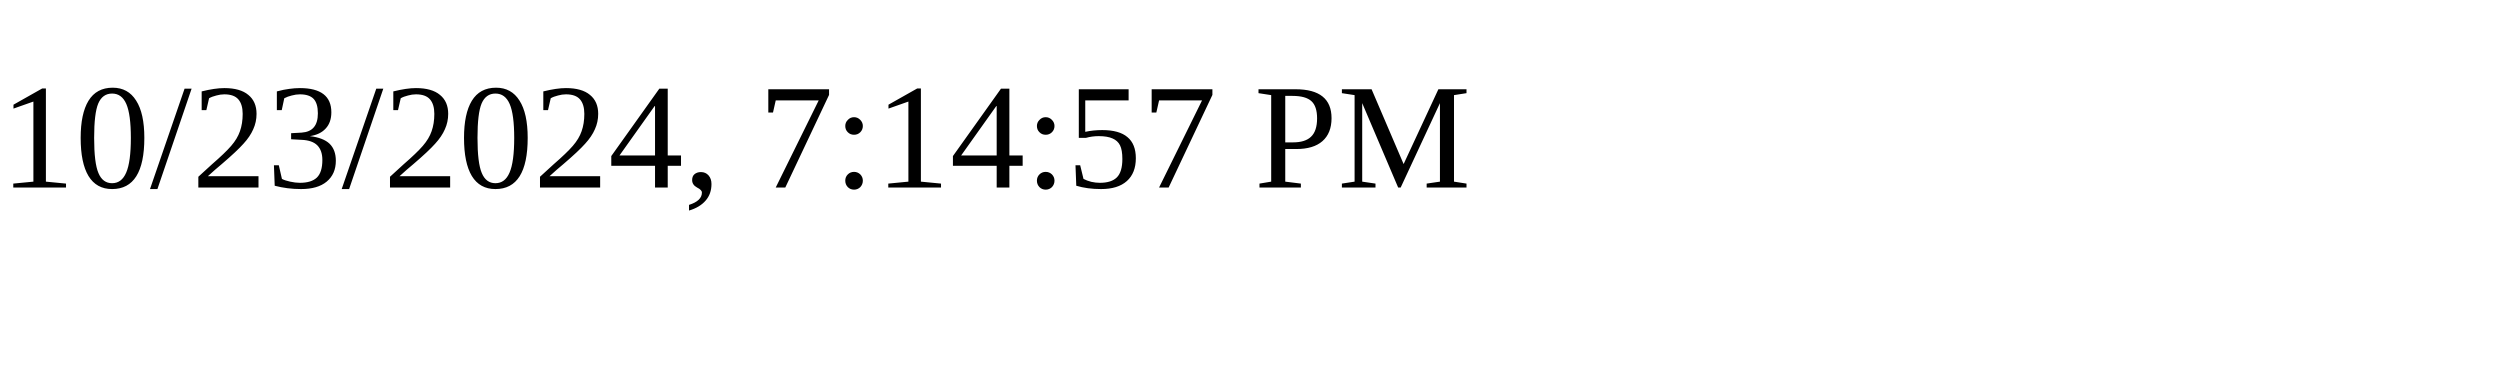
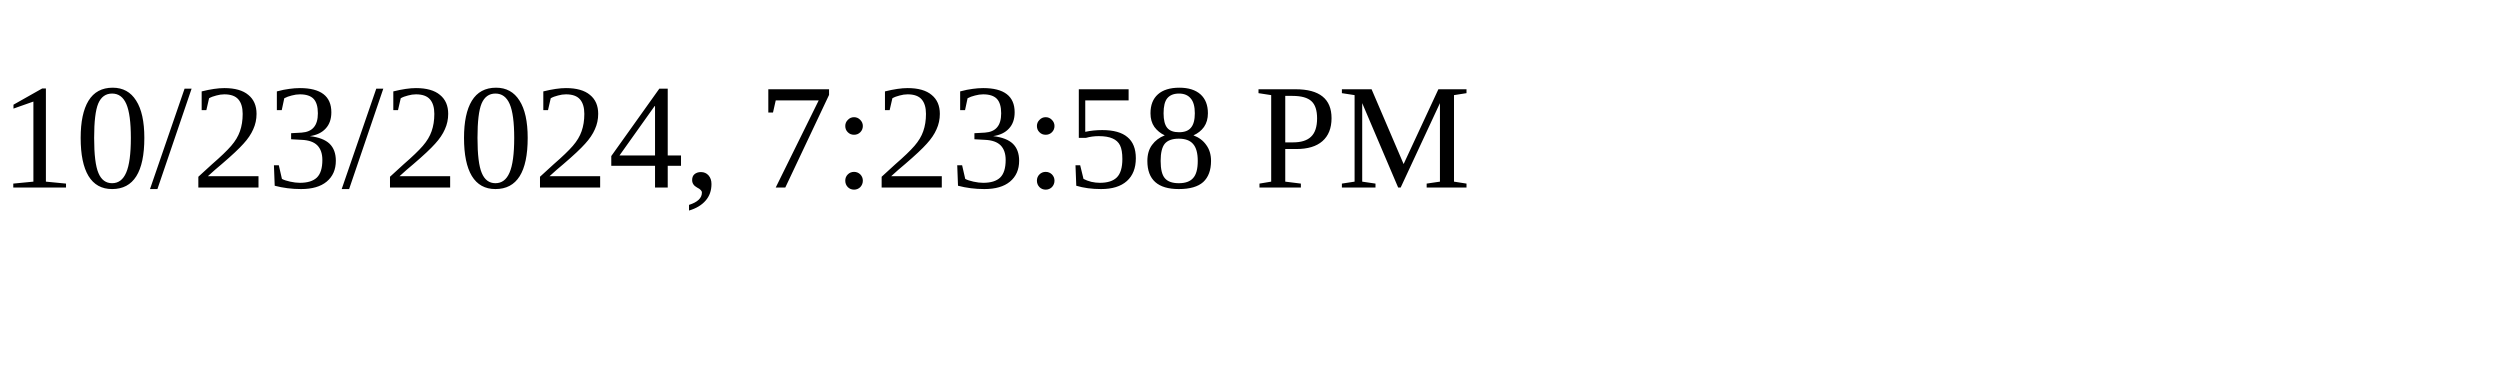
<svg xmlns="http://www.w3.org/2000/svg" height="30" width="200">
-   <text x="0" y="15">10/23/2024, 7:14:57 PM</text>
+   <text x="0" y="15">10/23/2024, 7:23:58 PM</text>
</svg>
